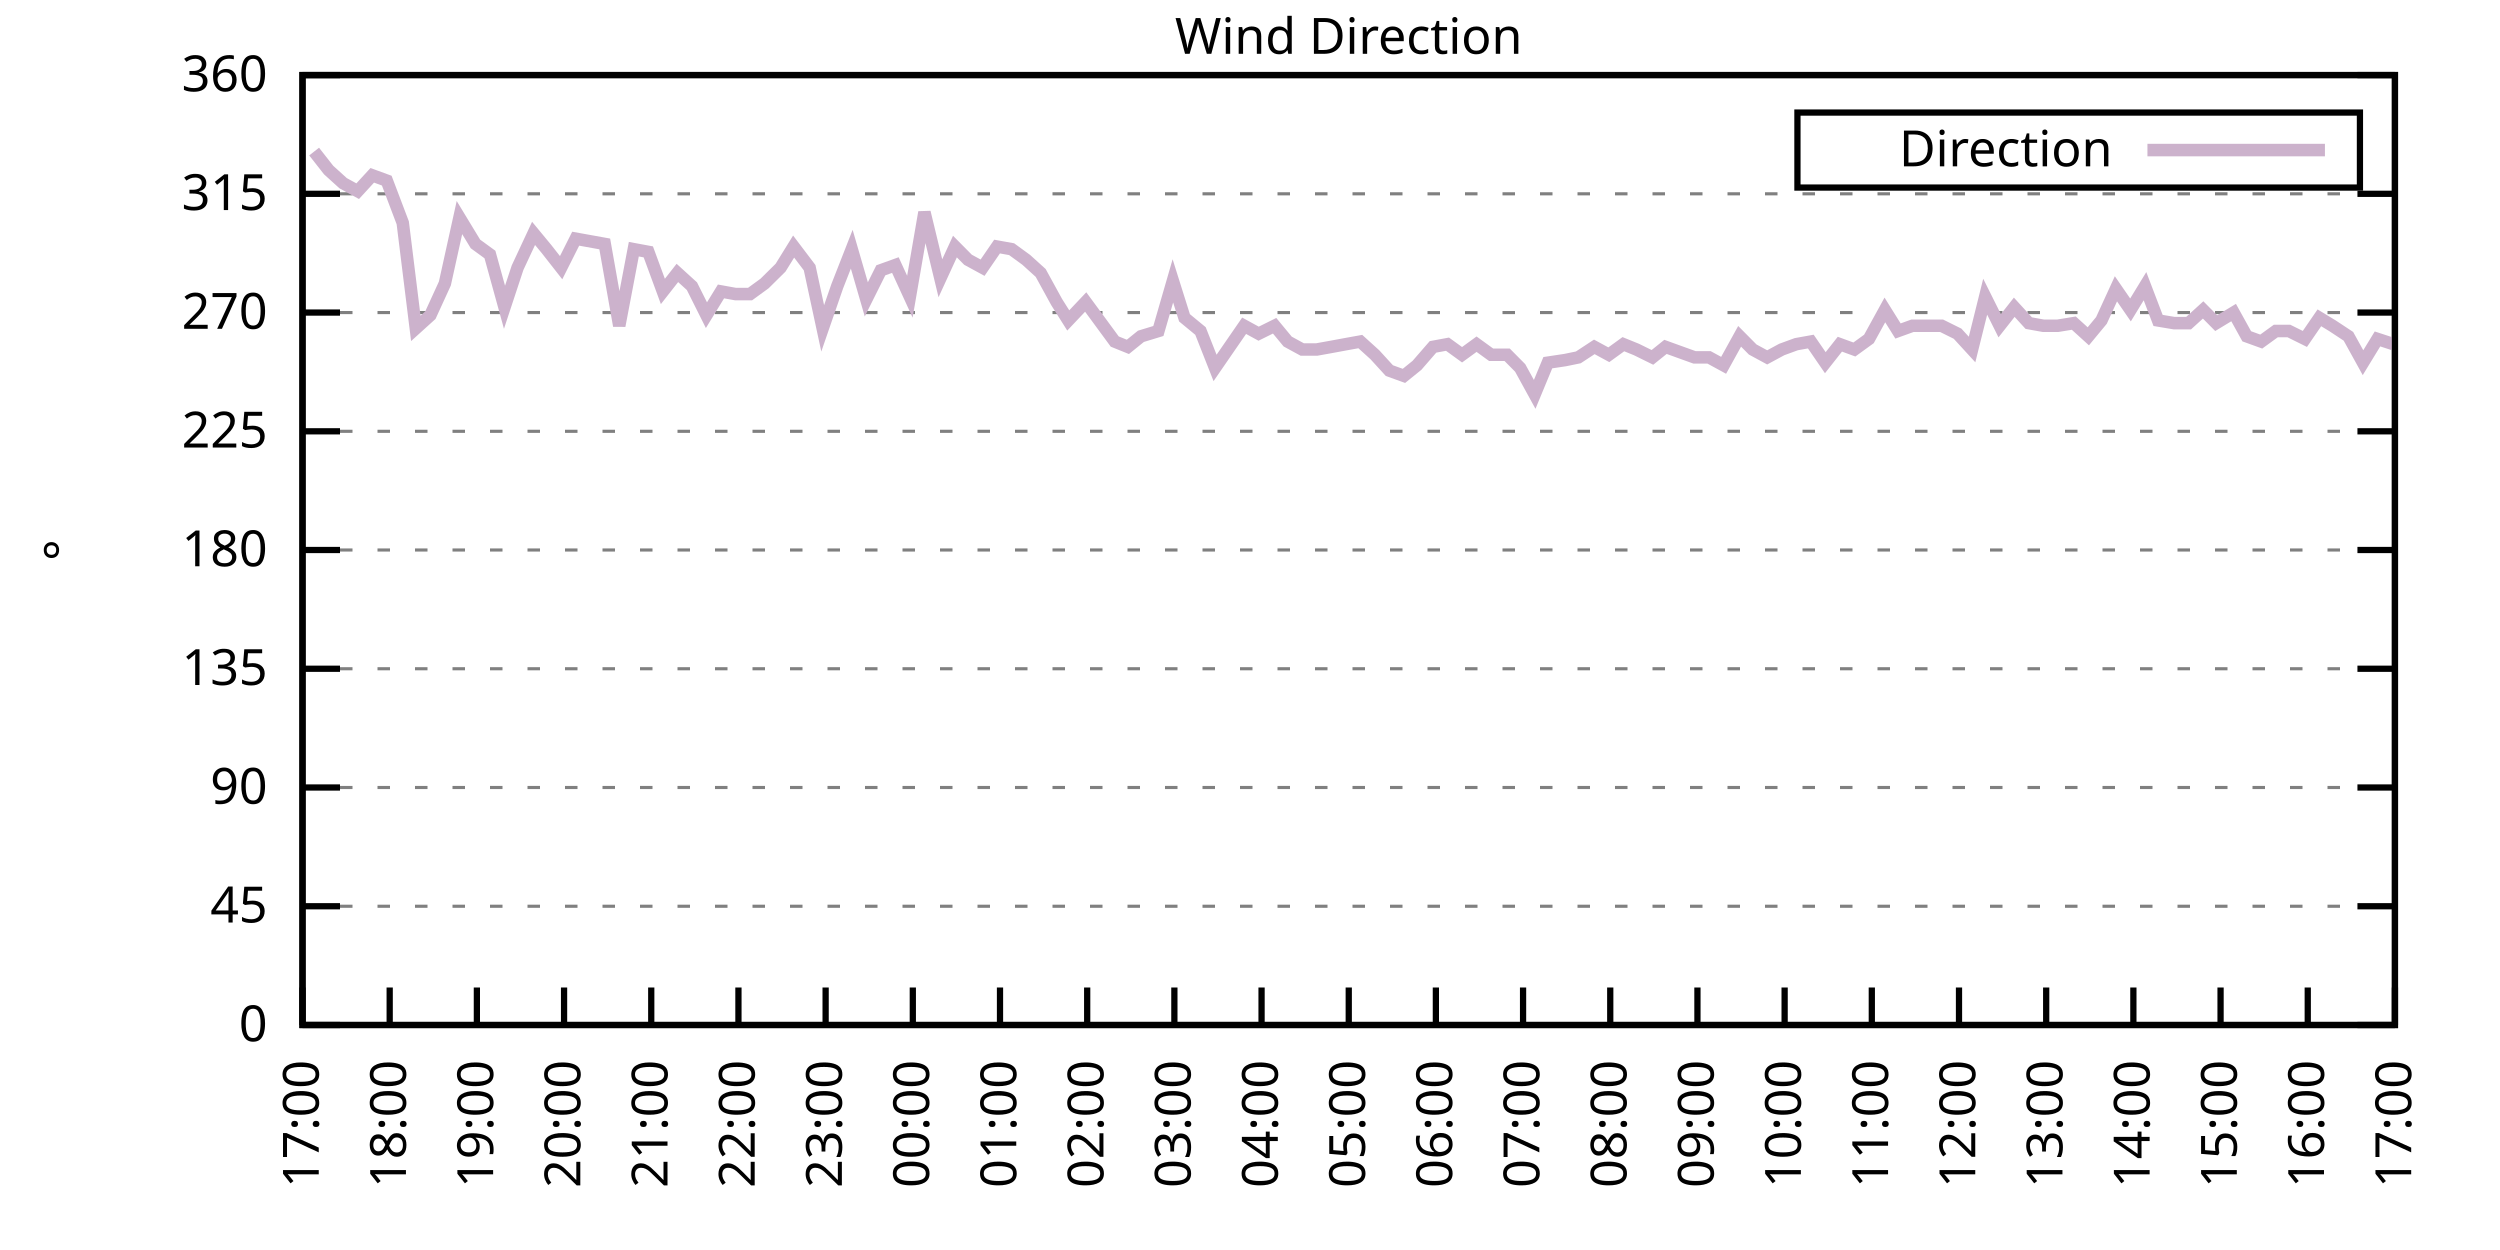
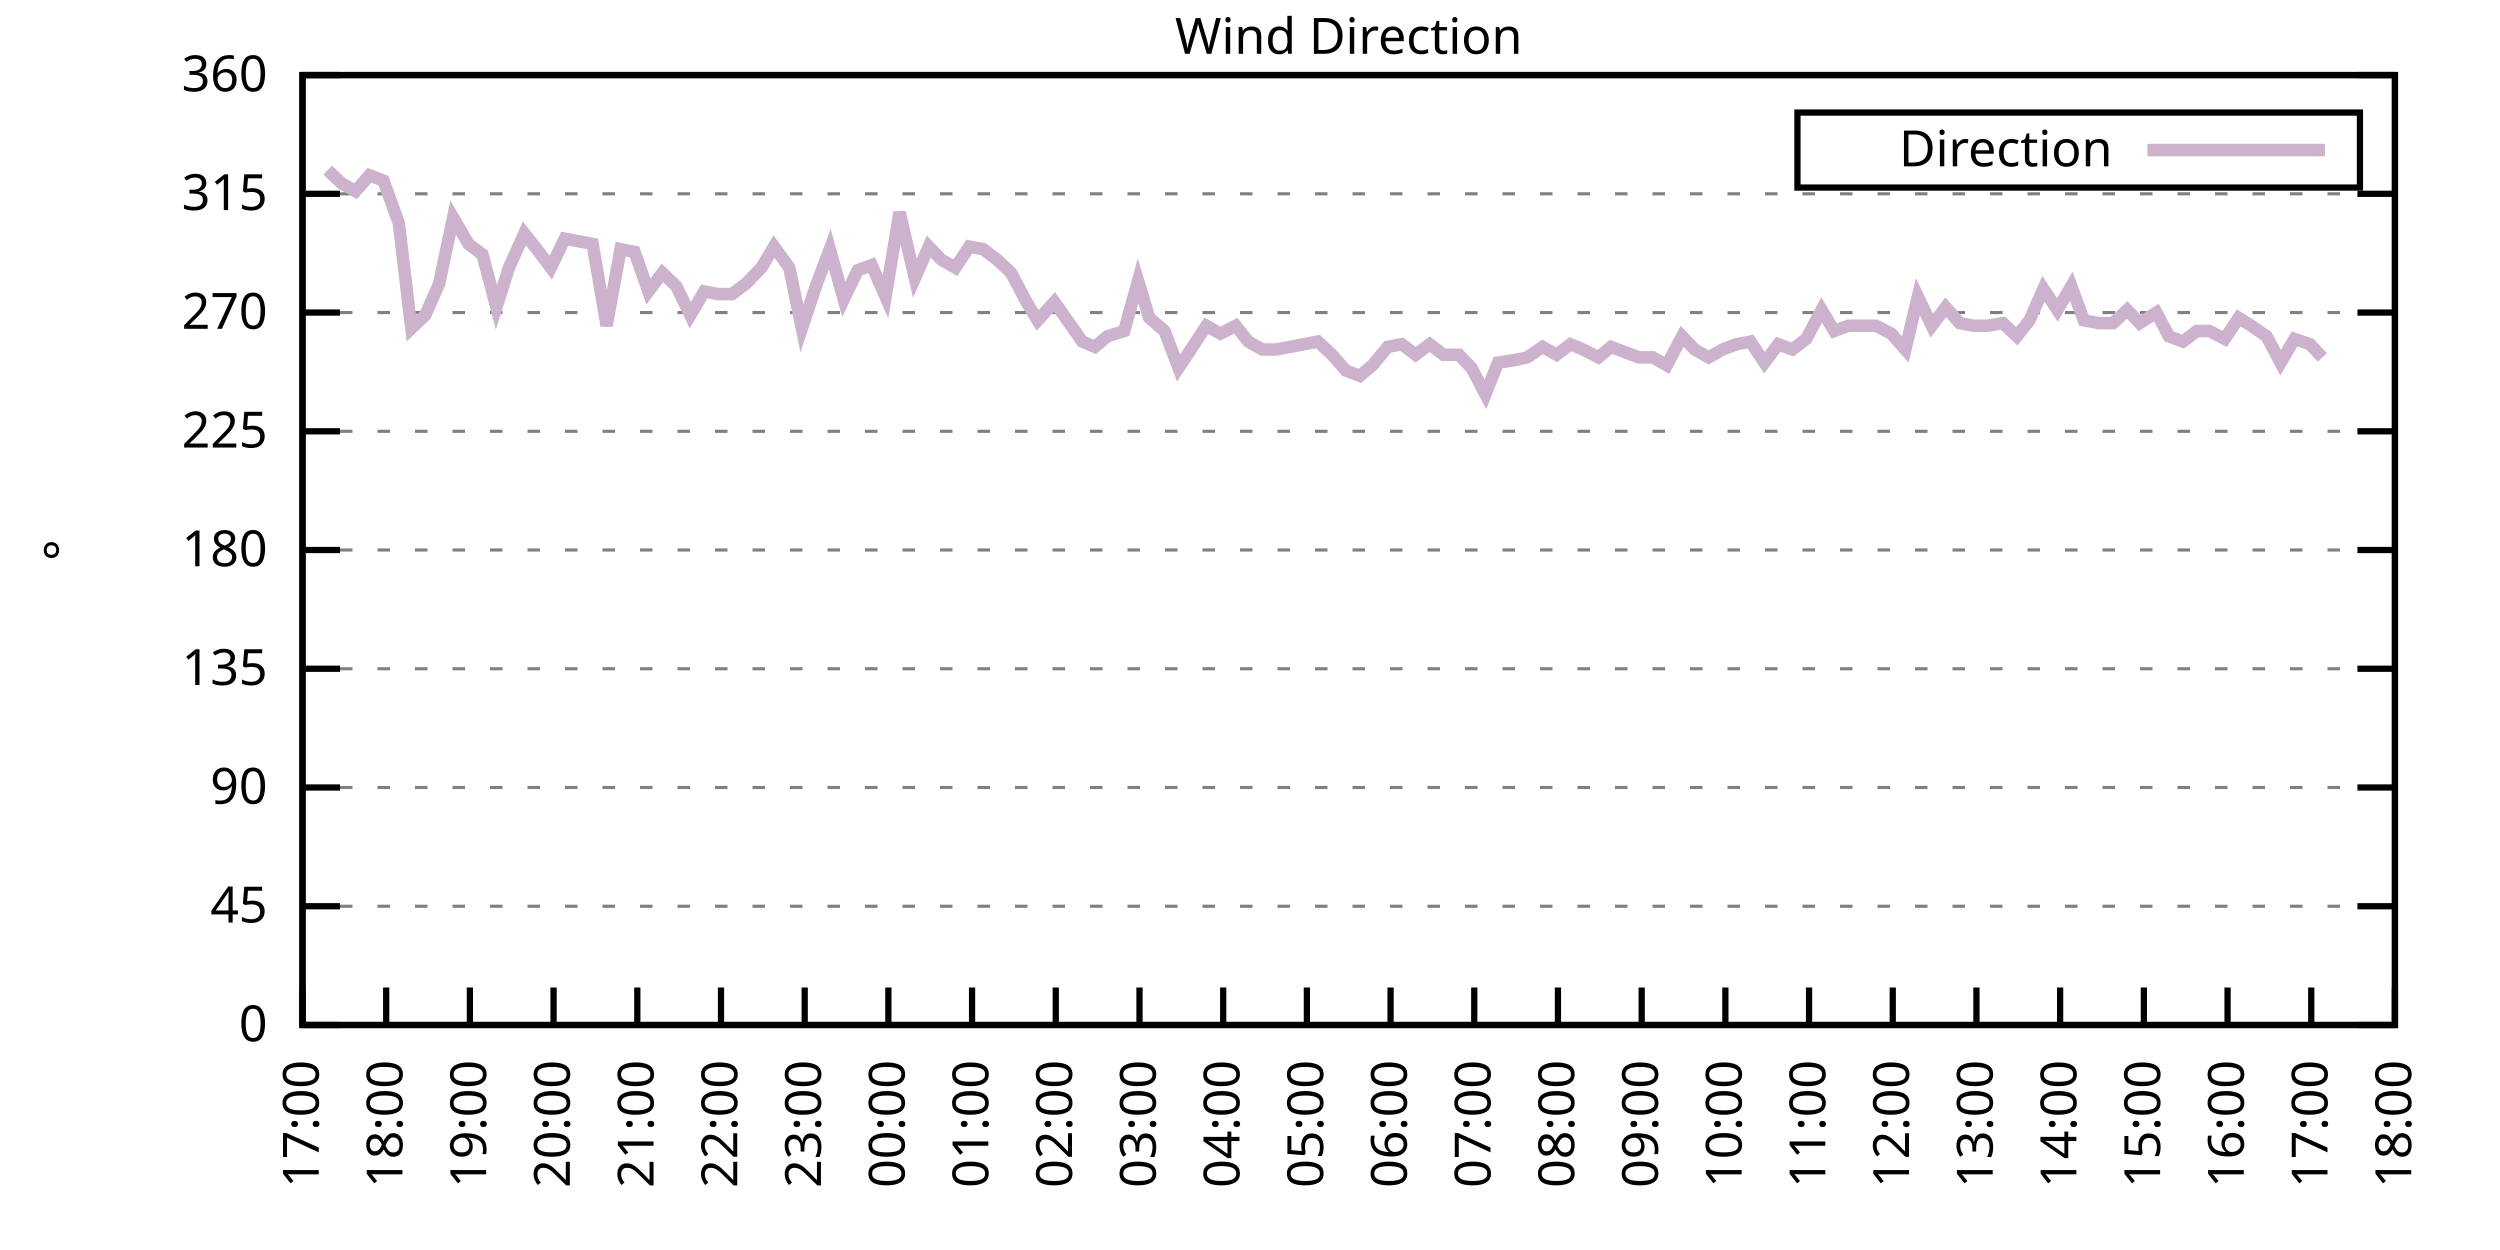
<svg xmlns="http://www.w3.org/2000/svg" xmlns:xlink="http://www.w3.org/1999/xlink" width="400" height="200" viewBox="0 0 400 200">
  <g id="gnuplot_canvas">
    <rect x="0" y="0" width="400" height="200" fill="none" />
    <defs>
      <circle id="gpDot" r="0.5" stroke-width="0.5" stroke="currentColor" />
      <path id="gpPt0" stroke-width="0.333" stroke="currentColor" d="M-1,0 h2 M0,-1 v2" />
      <path id="gpPt1" stroke-width="0.333" stroke="currentColor" d="M-1,-1 L1,1 M1,-1 L-1,1" />
      <path id="gpPt2" stroke-width="0.333" stroke="currentColor" d="M-1,0 L1,0 M0,-1 L0,1 M-1,-1 L1,1 M-1,1 L1,-1" />
      <rect id="gpPt3" stroke-width="0.333" stroke="currentColor" x="-1" y="-1" width="2" height="2" />
      <rect id="gpPt4" stroke-width="0.333" stroke="currentColor" fill="currentColor" x="-1" y="-1" width="2" height="2" />
      <circle id="gpPt5" stroke-width="0.333" stroke="currentColor" cx="0" cy="0" r="1" />
      <use xlink:href="#gpPt5" id="gpPt6" fill="currentColor" stroke="none" />
      <path id="gpPt7" stroke-width="0.333" stroke="currentColor" d="M0,-1.33 L-1.33,0.67 L1.33,0.67 z" />
      <use xlink:href="#gpPt7" id="gpPt8" fill="currentColor" stroke="none" />
      <use xlink:href="#gpPt7" id="gpPt9" stroke="currentColor" transform="rotate(180)" />
      <use xlink:href="#gpPt9" id="gpPt10" fill="currentColor" stroke="none" />
      <use xlink:href="#gpPt3" id="gpPt11" stroke="currentColor" transform="rotate(45)" />
      <use xlink:href="#gpPt11" id="gpPt12" fill="currentColor" stroke="none" />
      <path id="gpPt13" stroke-width="0.333" stroke="currentColor" d="M0,1.330 L1.265,0.411 L0.782,-1.067 L-0.782,-1.076 L-1.265,0.411 z" />
      <use xlink:href="#gpPt13" id="gpPt14" fill="currentColor" stroke="none" />
      <filter id="textbox" filterUnits="objectBoundingBox" x="0" y="0" height="1" width="1">
        <feFlood flood-color="white" flood-opacity="1" result="bgnd" />
        <feComposite in="SourceGraphic" in2="bgnd" operator="atop" />
      </filter>
      <filter id="greybox" filterUnits="objectBoundingBox" x="0" y="0" height="1" width="1">
        <feFlood flood-color="lightgrey" flood-opacity="1" result="grey" />
        <feComposite in="SourceGraphic" in2="grey" operator="atop" />
      </filter>
    </defs>
    <g fill="none" color="white" stroke="currentColor" stroke-width="1.00" stroke-linecap="butt" stroke-linejoin="miter">
</g>
    <g fill="none" color="black" stroke="currentColor" stroke-width="1.00" stroke-linecap="butt" stroke-linejoin="miter">
      <g stroke="none" shape-rendering="crispEdges">
        <polygon fill="rgb(255, 255, 255)" points="48.40,164.00 383.18,164.00 383.18,12.02 48.40,12.02 " />
      </g>
    </g>
    <g fill="none" color="black" stroke="currentColor" stroke-width="1.00" stroke-linecap="butt" stroke-linejoin="miter">
</g>
    <g fill="none" color="black" stroke="black" stroke-width="0.50" stroke-linecap="butt" stroke-linejoin="miter">
</g>
    <g fill="none" color="gray" stroke="currentColor" stroke-width="0.50" stroke-linecap="butt" stroke-linejoin="miter">
      <path stroke="gray" stroke-dasharray="2,4" class="gridline" d="M48.40,164.00 L383.19,164.00  " />
    </g>
    <g fill="none" color="gray" stroke="gray" stroke-width="1.00" stroke-linecap="butt" stroke-linejoin="miter">
</g>
    <g fill="none" color="black" stroke="currentColor" stroke-width="1.00" stroke-linecap="butt" stroke-linejoin="miter">
      <path stroke="black" d="M48.40,164.00 L54.40,164.00 M383.19,164.00 L377.19,164.00  " />
      <g transform="translate(42.80,166.60)" stroke="none" fill="black" font-family="Sans" font-size="8.00" text-anchor="end">
        <text>
          <tspan font-family="Sans"> 0</tspan>
        </text>
      </g>
    </g>
    <g fill="none" color="black" stroke="currentColor" stroke-width="1.00" stroke-linecap="butt" stroke-linejoin="miter">
</g>
    <g fill="none" color="black" stroke="black" stroke-width="0.50" stroke-linecap="butt" stroke-linejoin="miter">
</g>
    <g fill="none" color="gray" stroke="currentColor" stroke-width="0.50" stroke-linecap="butt" stroke-linejoin="miter">
      <path stroke="gray" stroke-dasharray="2,4" class="gridline" d="M48.40,145.00 L383.19,145.00  " />
    </g>
    <g fill="none" color="gray" stroke="gray" stroke-width="1.00" stroke-linecap="butt" stroke-linejoin="miter">
</g>
    <g fill="none" color="black" stroke="currentColor" stroke-width="1.00" stroke-linecap="butt" stroke-linejoin="miter">
      <path stroke="black" d="M48.40,145.00 L54.40,145.00 M383.19,145.00 L377.19,145.00  " />
      <g transform="translate(42.80,147.60)" stroke="none" fill="black" font-family="Sans" font-size="8.00" text-anchor="end">
        <text>
          <tspan font-family="Sans"> 45</tspan>
        </text>
      </g>
    </g>
    <g fill="none" color="black" stroke="currentColor" stroke-width="1.00" stroke-linecap="butt" stroke-linejoin="miter">
</g>
    <g fill="none" color="black" stroke="black" stroke-width="0.50" stroke-linecap="butt" stroke-linejoin="miter">
</g>
    <g fill="none" color="gray" stroke="currentColor" stroke-width="0.50" stroke-linecap="butt" stroke-linejoin="miter">
      <path stroke="gray" stroke-dasharray="2,4" class="gridline" d="M48.40,126.00 L383.19,126.00  " />
    </g>
    <g fill="none" color="gray" stroke="gray" stroke-width="1.00" stroke-linecap="butt" stroke-linejoin="miter">
</g>
    <g fill="none" color="black" stroke="currentColor" stroke-width="1.00" stroke-linecap="butt" stroke-linejoin="miter">
      <path stroke="black" d="M48.40,126.00 L54.40,126.00 M383.19,126.00 L377.19,126.00  " />
      <g transform="translate(42.80,128.60)" stroke="none" fill="black" font-family="Sans" font-size="8.00" text-anchor="end">
        <text>
          <tspan font-family="Sans"> 90</tspan>
        </text>
      </g>
    </g>
    <g fill="none" color="black" stroke="currentColor" stroke-width="1.00" stroke-linecap="butt" stroke-linejoin="miter">
</g>
    <g fill="none" color="black" stroke="black" stroke-width="0.50" stroke-linecap="butt" stroke-linejoin="miter">
</g>
    <g fill="none" color="gray" stroke="currentColor" stroke-width="0.50" stroke-linecap="butt" stroke-linejoin="miter">
      <path stroke="gray" stroke-dasharray="2,4" class="gridline" d="M48.40,107.00 L383.19,107.00  " />
    </g>
    <g fill="none" color="gray" stroke="gray" stroke-width="1.00" stroke-linecap="butt" stroke-linejoin="miter">
</g>
    <g fill="none" color="black" stroke="currentColor" stroke-width="1.00" stroke-linecap="butt" stroke-linejoin="miter">
      <path stroke="black" d="M48.40,107.00 L54.40,107.00 M383.19,107.00 L377.19,107.00  " />
      <g transform="translate(42.80,109.60)" stroke="none" fill="black" font-family="Sans" font-size="8.00" text-anchor="end">
        <text>
          <tspan font-family="Sans"> 135</tspan>
        </text>
      </g>
    </g>
    <g fill="none" color="black" stroke="currentColor" stroke-width="1.00" stroke-linecap="butt" stroke-linejoin="miter">
</g>
    <g fill="none" color="black" stroke="black" stroke-width="0.50" stroke-linecap="butt" stroke-linejoin="miter">
</g>
    <g fill="none" color="gray" stroke="currentColor" stroke-width="0.50" stroke-linecap="butt" stroke-linejoin="miter">
      <path stroke="gray" stroke-dasharray="2,4" class="gridline" d="M48.40,88.00 L383.19,88.00  " />
    </g>
    <g fill="none" color="gray" stroke="gray" stroke-width="1.00" stroke-linecap="butt" stroke-linejoin="miter">
</g>
    <g fill="none" color="black" stroke="currentColor" stroke-width="1.00" stroke-linecap="butt" stroke-linejoin="miter">
      <path stroke="black" d="M48.40,88.00 L54.40,88.00 M383.19,88.00 L377.19,88.00  " />
      <g transform="translate(42.80,90.60)" stroke="none" fill="black" font-family="Sans" font-size="8.00" text-anchor="end">
        <text>
          <tspan font-family="Sans"> 180</tspan>
        </text>
      </g>
    </g>
    <g fill="none" color="black" stroke="currentColor" stroke-width="1.00" stroke-linecap="butt" stroke-linejoin="miter">
</g>
    <g fill="none" color="black" stroke="black" stroke-width="0.50" stroke-linecap="butt" stroke-linejoin="miter">
</g>
    <g fill="none" color="gray" stroke="currentColor" stroke-width="0.50" stroke-linecap="butt" stroke-linejoin="miter">
      <path stroke="gray" stroke-dasharray="2,4" class="gridline" d="M48.40,69.01 L383.19,69.01  " />
    </g>
    <g fill="none" color="gray" stroke="gray" stroke-width="1.00" stroke-linecap="butt" stroke-linejoin="miter">
</g>
    <g fill="none" color="black" stroke="currentColor" stroke-width="1.00" stroke-linecap="butt" stroke-linejoin="miter">
      <path stroke="black" d="M48.40,69.01 L54.40,69.01 M383.19,69.01 L377.19,69.01  " />
      <g transform="translate(42.80,71.61)" stroke="none" fill="black" font-family="Sans" font-size="8.00" text-anchor="end">
        <text>
          <tspan font-family="Sans"> 225</tspan>
        </text>
      </g>
    </g>
    <g fill="none" color="black" stroke="currentColor" stroke-width="1.00" stroke-linecap="butt" stroke-linejoin="miter">
</g>
    <g fill="none" color="black" stroke="black" stroke-width="0.50" stroke-linecap="butt" stroke-linejoin="miter">
</g>
    <g fill="none" color="gray" stroke="currentColor" stroke-width="0.50" stroke-linecap="butt" stroke-linejoin="miter">
      <path stroke="gray" stroke-dasharray="2,4" class="gridline" d="M48.40,50.01 L383.19,50.01  " />
    </g>
    <g fill="none" color="gray" stroke="gray" stroke-width="1.00" stroke-linecap="butt" stroke-linejoin="miter">
</g>
    <g fill="none" color="black" stroke="currentColor" stroke-width="1.00" stroke-linecap="butt" stroke-linejoin="miter">
      <path stroke="black" d="M48.40,50.01 L54.40,50.01 M383.19,50.01 L377.19,50.01  " />
      <g transform="translate(42.80,52.61)" stroke="none" fill="black" font-family="Sans" font-size="8.00" text-anchor="end">
        <text>
          <tspan font-family="Sans"> 270</tspan>
        </text>
      </g>
    </g>
    <g fill="none" color="black" stroke="currentColor" stroke-width="1.00" stroke-linecap="butt" stroke-linejoin="miter">
</g>
    <g fill="none" color="black" stroke="black" stroke-width="0.50" stroke-linecap="butt" stroke-linejoin="miter">
</g>
    <g fill="none" color="gray" stroke="currentColor" stroke-width="0.50" stroke-linecap="butt" stroke-linejoin="miter">
      <path stroke="gray" stroke-dasharray="2,4" class="gridline" d="M48.40,31.01 L383.19,31.01  " />
    </g>
    <g fill="none" color="gray" stroke="gray" stroke-width="1.00" stroke-linecap="butt" stroke-linejoin="miter">
</g>
    <g fill="none" color="black" stroke="currentColor" stroke-width="1.00" stroke-linecap="butt" stroke-linejoin="miter">
      <path stroke="black" d="M48.40,31.01 L54.40,31.01 M383.19,31.01 L377.19,31.01  " />
      <g transform="translate(42.80,33.61)" stroke="none" fill="black" font-family="Sans" font-size="8.00" text-anchor="end">
        <text>
          <tspan font-family="Sans"> 315</tspan>
        </text>
      </g>
    </g>
    <g fill="none" color="black" stroke="currentColor" stroke-width="1.00" stroke-linecap="butt" stroke-linejoin="miter">
</g>
    <g fill="none" color="black" stroke="black" stroke-width="0.50" stroke-linecap="butt" stroke-linejoin="miter">
</g>
    <g fill="none" color="gray" stroke="currentColor" stroke-width="0.50" stroke-linecap="butt" stroke-linejoin="miter">
      <path stroke="gray" stroke-dasharray="2,4" class="gridline" d="M48.40,12.01 L383.19,12.01  " />
    </g>
    <g fill="none" color="gray" stroke="gray" stroke-width="1.00" stroke-linecap="butt" stroke-linejoin="miter">
</g>
    <g fill="none" color="black" stroke="currentColor" stroke-width="1.00" stroke-linecap="butt" stroke-linejoin="miter">
      <path stroke="black" d="M48.40,12.01 L54.40,12.01 M383.19,12.01 L377.19,12.01  " />
      <g transform="translate(42.80,14.61)" stroke="none" fill="black" font-family="Sans" font-size="8.00" text-anchor="end">
        <text>
          <tspan font-family="Sans"> 360</tspan>
        </text>
      </g>
    </g>
    <g fill="none" color="black" stroke="currentColor" stroke-width="1.00" stroke-linecap="butt" stroke-linejoin="miter">
      <path stroke="black" d="M48.40,164.00 L48.40,158.00  " />
      <g transform="translate(51.00,169.60) rotate(270.00)" stroke="none" fill="black" font-family="Sans" font-size="8.00" text-anchor="end">
        <text>
          <tspan font-family="Sans">17:00</tspan>
        </text>
      </g>
    </g>
    <g fill="none" color="black" stroke="currentColor" stroke-width="1.00" stroke-linecap="butt" stroke-linejoin="miter">
-       <path stroke="black" d="M62.35,164.00 L62.35,158.00  " />
-       <g transform="translate(64.95,169.60) rotate(270.00)" stroke="none" fill="black" font-family="Sans" font-size="8.00" text-anchor="end">
+       <path stroke="black" d="M61.79,164.00 L61.79,158.00  " />
+       <g transform="translate(64.39,169.60) rotate(270.00)" stroke="none" fill="black" font-family="Sans" font-size="8.00" text-anchor="end">
        <text>
          <tspan font-family="Sans">18:00</tspan>
        </text>
      </g>
    </g>
    <g fill="none" color="black" stroke="currentColor" stroke-width="1.00" stroke-linecap="butt" stroke-linejoin="miter">
-       <path stroke="black" d="M76.30,164.00 L76.30,158.00  " />
-       <g transform="translate(78.90,169.60) rotate(270.00)" stroke="none" fill="black" font-family="Sans" font-size="8.00" text-anchor="end">
+       <path stroke="black" d="M75.18,164.00 L75.18,158.00  " />
+       <g transform="translate(77.78,169.60) rotate(270.00)" stroke="none" fill="black" font-family="Sans" font-size="8.00" text-anchor="end">
        <text>
          <tspan font-family="Sans">19:00</tspan>
        </text>
      </g>
    </g>
    <g fill="none" color="black" stroke="currentColor" stroke-width="1.00" stroke-linecap="butt" stroke-linejoin="miter">
-       <path stroke="black" d="M90.25,164.00 L90.25,158.00  " />
-       <g transform="translate(92.85,169.60) rotate(270.00)" stroke="none" fill="black" font-family="Sans" font-size="8.00" text-anchor="end">
+       <path stroke="black" d="M88.57,164.00 L88.57,158.00  " />
+       <g transform="translate(91.17,169.60) rotate(270.00)" stroke="none" fill="black" font-family="Sans" font-size="8.00" text-anchor="end">
        <text>
          <tspan font-family="Sans">20:00</tspan>
        </text>
      </g>
    </g>
    <g fill="none" color="black" stroke="currentColor" stroke-width="1.00" stroke-linecap="butt" stroke-linejoin="miter">
-       <path stroke="black" d="M104.20,164.00 L104.20,158.00  " />
-       <g transform="translate(106.80,169.60) rotate(270.00)" stroke="none" fill="black" font-family="Sans" font-size="8.00" text-anchor="end">
+       <path stroke="black" d="M101.97,164.00 L101.97,158.00  " />
+       <g transform="translate(104.57,169.60) rotate(270.00)" stroke="none" fill="black" font-family="Sans" font-size="8.00" text-anchor="end">
        <text>
          <tspan font-family="Sans">21:00</tspan>
        </text>
      </g>
    </g>
    <g fill="none" color="black" stroke="currentColor" stroke-width="1.00" stroke-linecap="butt" stroke-linejoin="miter">
-       <path stroke="black" d="M118.15,164.00 L118.15,158.00  " />
-       <g transform="translate(120.75,169.60) rotate(270.00)" stroke="none" fill="black" font-family="Sans" font-size="8.00" text-anchor="end">
+       <path stroke="black" d="M115.36,164.00 L115.36,158.00  " />
+       <g transform="translate(117.96,169.60) rotate(270.00)" stroke="none" fill="black" font-family="Sans" font-size="8.00" text-anchor="end">
        <text>
          <tspan font-family="Sans">22:00</tspan>
        </text>
      </g>
    </g>
    <g fill="none" color="black" stroke="currentColor" stroke-width="1.00" stroke-linecap="butt" stroke-linejoin="miter">
-       <path stroke="black" d="M132.10,164.00 L132.10,158.00  " />
-       <g transform="translate(134.70,169.60) rotate(270.00)" stroke="none" fill="black" font-family="Sans" font-size="8.00" text-anchor="end">
+       <path stroke="black" d="M128.75,164.00 L128.75,158.00  " />
+       <g transform="translate(131.35,169.60) rotate(270.00)" stroke="none" fill="black" font-family="Sans" font-size="8.00" text-anchor="end">
        <text>
          <tspan font-family="Sans">23:00</tspan>
        </text>
      </g>
    </g>
    <g fill="none" color="black" stroke="currentColor" stroke-width="1.00" stroke-linecap="butt" stroke-linejoin="miter">
-       <path stroke="black" d="M146.05,164.00 L146.05,158.00  " />
-       <g transform="translate(148.65,169.60) rotate(270.00)" stroke="none" fill="black" font-family="Sans" font-size="8.00" text-anchor="end">
+       <path stroke="black" d="M142.14,164.00 L142.14,158.00  " />
+       <g transform="translate(144.74,169.60) rotate(270.00)" stroke="none" fill="black" font-family="Sans" font-size="8.00" text-anchor="end">
        <text>
          <tspan font-family="Sans">00:00</tspan>
        </text>
      </g>
    </g>
    <g fill="none" color="black" stroke="currentColor" stroke-width="1.00" stroke-linecap="butt" stroke-linejoin="miter">
-       <path stroke="black" d="M160.00,164.00 L160.00,158.00  " />
-       <g transform="translate(162.60,169.60) rotate(270.00)" stroke="none" fill="black" font-family="Sans" font-size="8.00" text-anchor="end">
+       <path stroke="black" d="M155.53,164.00 L155.53,158.00  " />
+       <g transform="translate(158.13,169.60) rotate(270.00)" stroke="none" fill="black" font-family="Sans" font-size="8.00" text-anchor="end">
        <text>
          <tspan font-family="Sans">01:00</tspan>
        </text>
      </g>
    </g>
    <g fill="none" color="black" stroke="currentColor" stroke-width="1.00" stroke-linecap="butt" stroke-linejoin="miter">
-       <path stroke="black" d="M173.95,164.00 L173.95,158.00  " />
-       <g transform="translate(176.55,169.60) rotate(270.00)" stroke="none" fill="black" font-family="Sans" font-size="8.00" text-anchor="end">
+       <path stroke="black" d="M168.92,164.00 L168.92,158.00  " />
+       <g transform="translate(171.52,169.60) rotate(270.00)" stroke="none" fill="black" font-family="Sans" font-size="8.00" text-anchor="end">
        <text>
          <tspan font-family="Sans">02:00</tspan>
        </text>
      </g>
    </g>
    <g fill="none" color="black" stroke="currentColor" stroke-width="1.00" stroke-linecap="butt" stroke-linejoin="miter">
-       <path stroke="black" d="M187.90,164.00 L187.90,158.00  " />
-       <g transform="translate(190.50,169.60) rotate(270.00)" stroke="none" fill="black" font-family="Sans" font-size="8.00" text-anchor="end">
+       <path stroke="black" d="M182.32,164.00 L182.32,158.00  " />
+       <g transform="translate(184.92,169.60) rotate(270.00)" stroke="none" fill="black" font-family="Sans" font-size="8.00" text-anchor="end">
        <text>
          <tspan font-family="Sans">03:00</tspan>
        </text>
      </g>
    </g>
    <g fill="none" color="black" stroke="currentColor" stroke-width="1.00" stroke-linecap="butt" stroke-linejoin="miter">
-       <path stroke="black" d="M201.85,164.00 L201.85,158.00  " />
-       <g transform="translate(204.45,169.60) rotate(270.00)" stroke="none" fill="black" font-family="Sans" font-size="8.00" text-anchor="end">
+       <path stroke="black" d="M195.71,164.00 L195.71,158.00  " />
+       <g transform="translate(198.31,169.60) rotate(270.00)" stroke="none" fill="black" font-family="Sans" font-size="8.00" text-anchor="end">
        <text>
          <tspan font-family="Sans">04:00</tspan>
        </text>
      </g>
    </g>
    <g fill="none" color="black" stroke="currentColor" stroke-width="1.00" stroke-linecap="butt" stroke-linejoin="miter">
-       <path stroke="black" d="M215.80,164.00 L215.80,158.00  " />
-       <g transform="translate(218.40,169.60) rotate(270.00)" stroke="none" fill="black" font-family="Sans" font-size="8.00" text-anchor="end">
+       <path stroke="black" d="M209.10,164.00 L209.10,158.00  " />
+       <g transform="translate(211.70,169.60) rotate(270.00)" stroke="none" fill="black" font-family="Sans" font-size="8.00" text-anchor="end">
        <text>
          <tspan font-family="Sans">05:00</tspan>
        </text>
      </g>
    </g>
    <g fill="none" color="black" stroke="currentColor" stroke-width="1.00" stroke-linecap="butt" stroke-linejoin="miter">
-       <path stroke="black" d="M229.74,164.00 L229.74,158.00  " />
-       <g transform="translate(232.34,169.60) rotate(270.00)" stroke="none" fill="black" font-family="Sans" font-size="8.00" text-anchor="end">
+       <path stroke="black" d="M222.49,164.00 L222.49,158.00  " />
+       <g transform="translate(225.09,169.60) rotate(270.00)" stroke="none" fill="black" font-family="Sans" font-size="8.00" text-anchor="end">
        <text>
          <tspan font-family="Sans">06:00</tspan>
        </text>
      </g>
    </g>
    <g fill="none" color="black" stroke="currentColor" stroke-width="1.00" stroke-linecap="butt" stroke-linejoin="miter">
-       <path stroke="black" d="M243.69,164.00 L243.69,158.00  " />
-       <g transform="translate(246.29,169.60) rotate(270.00)" stroke="none" fill="black" font-family="Sans" font-size="8.00" text-anchor="end">
+       <path stroke="black" d="M235.88,164.00 L235.88,158.00  " />
+       <g transform="translate(238.48,169.60) rotate(270.00)" stroke="none" fill="black" font-family="Sans" font-size="8.00" text-anchor="end">
        <text>
          <tspan font-family="Sans">07:00</tspan>
        </text>
      </g>
    </g>
    <g fill="none" color="black" stroke="currentColor" stroke-width="1.00" stroke-linecap="butt" stroke-linejoin="miter">
-       <path stroke="black" d="M257.64,164.00 L257.64,158.00  " />
-       <g transform="translate(260.24,169.60) rotate(270.00)" stroke="none" fill="black" font-family="Sans" font-size="8.00" text-anchor="end">
+       <path stroke="black" d="M249.27,164.00 L249.27,158.00  " />
+       <g transform="translate(251.87,169.60) rotate(270.00)" stroke="none" fill="black" font-family="Sans" font-size="8.00" text-anchor="end">
        <text>
          <tspan font-family="Sans">08:00</tspan>
        </text>
      </g>
    </g>
    <g fill="none" color="black" stroke="currentColor" stroke-width="1.00" stroke-linecap="butt" stroke-linejoin="miter">
-       <path stroke="black" d="M271.59,164.00 L271.59,158.00  " />
-       <g transform="translate(274.19,169.60) rotate(270.00)" stroke="none" fill="black" font-family="Sans" font-size="8.00" text-anchor="end">
+       <path stroke="black" d="M262.67,164.00 L262.67,158.00  " />
+       <g transform="translate(265.27,169.60) rotate(270.00)" stroke="none" fill="black" font-family="Sans" font-size="8.00" text-anchor="end">
        <text>
          <tspan font-family="Sans">09:00</tspan>
        </text>
      </g>
    </g>
    <g fill="none" color="black" stroke="currentColor" stroke-width="1.00" stroke-linecap="butt" stroke-linejoin="miter">
-       <path stroke="black" d="M285.54,164.00 L285.54,158.00  " />
-       <g transform="translate(288.14,169.60) rotate(270.00)" stroke="none" fill="black" font-family="Sans" font-size="8.00" text-anchor="end">
+       <path stroke="black" d="M276.06,164.00 L276.06,158.00  " />
+       <g transform="translate(278.66,169.60) rotate(270.00)" stroke="none" fill="black" font-family="Sans" font-size="8.00" text-anchor="end">
        <text>
          <tspan font-family="Sans">10:00</tspan>
        </text>
      </g>
    </g>
    <g fill="none" color="black" stroke="currentColor" stroke-width="1.00" stroke-linecap="butt" stroke-linejoin="miter">
-       <path stroke="black" d="M299.49,164.00 L299.49,158.00  " />
-       <g transform="translate(302.09,169.60) rotate(270.00)" stroke="none" fill="black" font-family="Sans" font-size="8.00" text-anchor="end">
+       <path stroke="black" d="M289.45,164.00 L289.45,158.00  " />
+       <g transform="translate(292.05,169.60) rotate(270.00)" stroke="none" fill="black" font-family="Sans" font-size="8.00" text-anchor="end">
        <text>
          <tspan font-family="Sans">11:00</tspan>
        </text>
      </g>
    </g>
    <g fill="none" color="black" stroke="currentColor" stroke-width="1.00" stroke-linecap="butt" stroke-linejoin="miter">
-       <path stroke="black" d="M313.44,164.00 L313.44,158.00  " />
-       <g transform="translate(316.04,169.60) rotate(270.00)" stroke="none" fill="black" font-family="Sans" font-size="8.00" text-anchor="end">
+       <path stroke="black" d="M302.84,164.00 L302.84,158.00  " />
+       <g transform="translate(305.44,169.60) rotate(270.00)" stroke="none" fill="black" font-family="Sans" font-size="8.00" text-anchor="end">
        <text>
          <tspan font-family="Sans">12:00</tspan>
        </text>
      </g>
    </g>
    <g fill="none" color="black" stroke="currentColor" stroke-width="1.00" stroke-linecap="butt" stroke-linejoin="miter">
-       <path stroke="black" d="M327.39,164.00 L327.39,158.00  " />
-       <g transform="translate(329.99,169.60) rotate(270.00)" stroke="none" fill="black" font-family="Sans" font-size="8.00" text-anchor="end">
+       <path stroke="black" d="M316.23,164.00 L316.23,158.00  " />
+       <g transform="translate(318.83,169.60) rotate(270.00)" stroke="none" fill="black" font-family="Sans" font-size="8.00" text-anchor="end">
        <text>
          <tspan font-family="Sans">13:00</tspan>
        </text>
      </g>
    </g>
    <g fill="none" color="black" stroke="currentColor" stroke-width="1.00" stroke-linecap="butt" stroke-linejoin="miter">
-       <path stroke="black" d="M341.34,164.00 L341.34,158.00  " />
-       <g transform="translate(343.94,169.60) rotate(270.00)" stroke="none" fill="black" font-family="Sans" font-size="8.00" text-anchor="end">
+       <path stroke="black" d="M329.62,164.00 L329.62,158.00  " />
+       <g transform="translate(332.22,169.60) rotate(270.00)" stroke="none" fill="black" font-family="Sans" font-size="8.00" text-anchor="end">
        <text>
          <tspan font-family="Sans">14:00</tspan>
        </text>
      </g>
    </g>
    <g fill="none" color="black" stroke="currentColor" stroke-width="1.00" stroke-linecap="butt" stroke-linejoin="miter">
-       <path stroke="black" d="M355.29,164.00 L355.29,158.00  " />
-       <g transform="translate(357.89,169.60) rotate(270.00)" stroke="none" fill="black" font-family="Sans" font-size="8.00" text-anchor="end">
+       <path stroke="black" d="M343.02,164.00 L343.02,158.00  " />
+       <g transform="translate(345.62,169.60) rotate(270.00)" stroke="none" fill="black" font-family="Sans" font-size="8.00" text-anchor="end">
        <text>
          <tspan font-family="Sans">15:00</tspan>
        </text>
      </g>
    </g>
    <g fill="none" color="black" stroke="currentColor" stroke-width="1.00" stroke-linecap="butt" stroke-linejoin="miter">
-       <path stroke="black" d="M369.24,164.00 L369.24,158.00  " />
-       <g transform="translate(371.84,169.60) rotate(270.00)" stroke="none" fill="black" font-family="Sans" font-size="8.00" text-anchor="end">
+       <path stroke="black" d="M356.41,164.00 L356.41,158.00  " />
+       <g transform="translate(359.01,169.60) rotate(270.00)" stroke="none" fill="black" font-family="Sans" font-size="8.00" text-anchor="end">
        <text>
          <tspan font-family="Sans">16:00</tspan>
+         </text>
+       </g>
+     </g>
+     <g fill="none" color="black" stroke="currentColor" stroke-width="1.00" stroke-linecap="butt" stroke-linejoin="miter">
+       <path stroke="black" d="M369.80,164.00 L369.80,158.00  " />
+       <g transform="translate(372.40,169.60) rotate(270.00)" stroke="none" fill="black" font-family="Sans" font-size="8.00" text-anchor="end">
+         <text>
+           <tspan font-family="Sans">17:00</tspan>
        </text>
      </g>
    </g>
    <g fill="none" color="black" stroke="currentColor" stroke-width="1.00" stroke-linecap="butt" stroke-linejoin="miter">
      <path stroke="black" d="M383.19,164.00 L383.19,158.00  " />
      <g transform="translate(385.79,169.60) rotate(270.00)" stroke="none" fill="black" font-family="Sans" font-size="8.00" text-anchor="end">
        <text>
-           <tspan font-family="Sans">17:00</tspan>
+           <tspan font-family="Sans">18:00</tspan>
        </text>
      </g>
    </g>
    <g fill="none" color="black" stroke="currentColor" stroke-width="1.00" stroke-linecap="butt" stroke-linejoin="miter">
</g>
    <g fill="none" color="black" stroke="currentColor" stroke-width="1.00" stroke-linecap="butt" stroke-linejoin="miter">
      <path stroke="black" d="M48.40,12.01 L48.40,164.00 L383.19,164.00 L383.19,12.01 L48.40,12.01 Z  " />
    </g>
    <g fill="none" color="black" stroke="currentColor" stroke-width="1.00" stroke-linecap="butt" stroke-linejoin="miter">
</g>
    <g fill="none" color="black" stroke="currentColor" stroke-width="1.00" stroke-linecap="butt" stroke-linejoin="miter">
      <path stroke="black" d="M287.59,30.01 L287.59,18.01 L377.59,18.01 L377.59,30.01 L287.59,30.01 Z  " />
    </g>
    <g id="Wind_direction_plot_1">
      <g fill="none" color="white" stroke="black" stroke-width="2.00" stroke-linecap="butt" stroke-linejoin="miter">
</g>
      <g fill="none" color="black" stroke="currentColor" stroke-width="2.00" stroke-linecap="butt" stroke-linejoin="miter">
        <g transform="translate(337.99,26.61)" stroke="none" fill="black" font-family="Sans" font-size="8.00" text-anchor="end">
          <text>
            <tspan font-family="Sans">Direction</tspan>
          </text>
        </g>
      </g>
      <g fill="none" color="black" stroke="currentColor" stroke-width="2.00" stroke-linecap="butt" stroke-linejoin="miter">
-         <path stroke="rgb(204, 178, 204)" d="M343.59,24.01 L371.99,24.01 M50.26,24.25 L52.58,27.21 L54.91,29.32 L57.23,30.59 L59.56,28.05 L61.88,28.90   L64.44,35.65 L66.53,52.54 L68.86,50.43 L71.18,45.36 L73.51,34.81 L76.07,39.03 L78.39,40.72 L80.72,49.16   L82.81,42.83 L85.37,37.34 L87.46,39.87 L89.78,42.83 L92.11,38.19 L96.76,39.03 L99.08,52.12 L101.41,39.87   L103.73,40.30 L106.06,46.63 L108.38,43.67 L110.71,45.79 L113.03,50.43 L115.36,46.63 L117.68,47.05 L120.01,47.05   L122.33,45.36 L124.89,42.83 L126.98,39.45 L129.54,42.83 L131.63,52.54 L133.96,45.79 L136.28,39.87 L138.61,47.90   L140.93,43.25 L143.26,42.41 L145.58,47.47 L147.91,33.96 L150.46,44.52 L152.79,39.45 L154.88,41.56 L157.21,42.83   L159.53,39.45 L161.86,39.87 L164.18,41.56 L166.51,43.67 L169.06,48.32 L170.92,51.27 L173.71,48.32 L175.57,50.85   L178.36,54.65 L180.46,55.50 L182.55,53.81 L185.34,52.96 L187.66,44.94 L189.52,50.85 L192.08,52.96 L194.41,58.87   L196.73,55.50 L199.06,52.12 L201.38,53.39 L203.94,52.12 L206.03,54.65 L208.36,55.92 L210.68,55.92 L213.01,55.50   L215.33,55.07 L217.65,54.65 L219.98,56.76 L222.30,59.30 L224.63,60.14 L226.72,58.45 L229.28,55.50 L231.60,55.07   L233.93,56.76 L236.25,55.07 L238.58,56.76 L241.14,56.76 L243.23,58.87 L245.55,63.10 L247.65,58.03 L250.44,57.61   L252.53,57.18 L255.09,55.50 L257.41,56.76 L259.74,55.07 L261.83,55.92 L264.39,57.18 L266.48,55.50 L268.80,56.34   L271.13,57.18 L273.45,57.18 L275.78,58.45 L278.34,53.81 L280.43,55.92 L282.75,57.18 L285.08,55.92 L287.40,55.07   L289.73,54.65 L292.05,58.03 L294.38,55.07 L296.70,55.92 L299.03,54.23 L301.58,49.59 L303.68,52.96 L306.00,52.12   L308.33,52.12 L310.65,52.12 L313.21,53.39 L315.53,55.92 L317.63,47.47 L319.95,52.12 L322.28,49.16 L324.60,51.70   L326.93,52.12 L329.25,52.12 L331.81,51.70 L334.13,53.81 L336.23,51.27 L338.55,46.21 L340.88,49.59 L343.20,45.79   L345.29,51.27 L347.85,51.70 L350.18,51.70 L352.50,49.59 L354.59,51.70 L357.38,50.01 L359.48,53.81 L361.80,54.65   L364.13,52.96 L366.22,52.96 L368.78,54.23 L371.10,50.85 L373.19,52.12 L375.75,53.81 L378.08,58.03 L380.40,54.23   L382.96,55.07  " />
+         <path stroke="rgb(204, 178, 204)" d="M343.59,24.01 L371.99,24.01 M52.42,27.21 L54.65,29.32 L56.88,30.59 L59.11,28.05 L61.35,28.90 L63.80,35.65   L65.81,52.54 L68.04,50.43 L70.27,45.36 L72.50,34.81 L74.96,39.03 L77.19,40.72 L79.42,49.16 L81.43,42.83   L83.89,37.34 L85.90,39.87 L88.13,42.83 L90.36,38.19 L94.82,39.03 L97.06,52.12 L99.29,39.87 L101.52,40.30   L103.75,46.63 L105.98,43.67 L108.22,45.79 L110.45,50.43 L112.68,46.63 L114.91,47.05 L117.14,47.05 L119.38,45.36   L121.83,42.83 L123.84,39.45 L126.29,42.83 L128.30,52.54 L130.54,45.79 L132.77,39.87 L135.00,47.90 L137.23,43.25   L139.46,42.41 L141.69,47.47 L143.93,33.96 L146.38,44.52 L148.61,39.45 L150.62,41.56 L152.85,42.83 L155.09,39.45   L157.32,39.87 L159.55,41.56 L161.78,43.67 L164.24,48.32 L166.02,51.27 L168.70,48.32 L170.49,50.85 L173.17,54.65   L175.17,55.50 L177.18,53.81 L179.86,52.96 L182.09,44.94 L183.88,50.85 L186.33,52.96 L188.57,58.87 L190.80,55.50   L193.03,52.12 L195.26,53.39 L197.72,52.12 L199.73,54.65 L201.96,55.92 L204.19,55.92 L206.42,55.50 L208.65,55.07   L210.88,54.65 L213.12,56.76 L215.35,59.30 L217.58,60.14 L219.59,58.45 L222.04,55.50 L224.28,55.07 L226.51,56.76   L228.74,55.07 L230.97,56.76 L233.43,56.76 L235.44,58.87 L237.67,63.10 L239.68,58.03 L242.36,57.61 L244.36,57.18   L246.82,55.50 L249.05,56.76 L251.28,55.07 L253.29,55.92 L255.75,57.18 L257.76,55.50 L259.99,56.34 L262.22,57.18   L264.45,57.18 L266.68,58.45 L269.14,53.81 L271.15,55.92 L273.38,57.18 L275.61,55.92 L277.84,55.07 L280.07,54.65   L282.31,58.03 L284.54,55.07 L286.77,55.92 L289.00,54.23 L291.46,49.59 L293.47,52.96 L295.70,52.12 L297.93,52.12   L300.16,52.12 L302.62,53.39 L304.85,55.92 L306.86,47.47 L309.09,52.12 L311.32,49.16 L313.55,51.70 L315.79,52.12   L318.02,52.12 L320.47,51.70 L322.70,53.81 L324.71,51.27 L326.95,46.21 L329.18,49.59 L331.41,45.79 L333.42,51.27   L335.87,51.70 L338.10,51.70 L340.34,49.59 L342.35,51.70 L345.02,50.01 L347.03,53.81 L349.26,54.65 L351.50,52.96   L353.51,52.96 L355.96,54.23 L358.19,50.85 L360.20,52.12 L362.66,53.81 L364.89,58.03 L367.12,54.23 L369.58,55.07   L371.58,57.18  " />
      </g>
    </g>
    <g fill="none" color="black" stroke="currentColor" stroke-width="2.00" stroke-linecap="butt" stroke-linejoin="miter">
</g>
    <g fill="none" color="black" stroke="black" stroke-width="1.00" stroke-linecap="butt" stroke-linejoin="miter">
</g>
    <g fill="none" color="black" stroke="currentColor" stroke-width="1.00" stroke-linecap="butt" stroke-linejoin="miter">
      <path stroke="black" d="M48.40,12.01 L48.40,164.00 L383.19,164.00 L383.19,12.01 L48.40,12.01 Z  " />
      <g transform="translate(12.80,88.01) rotate(270.00)" stroke="none" fill="black" font-family="Sans" font-size="8.00" text-anchor="middle">
        <text>
          <tspan font-family="Sans">°</tspan>
        </text>
      </g>
    </g>
    <g fill="none" color="black" stroke="currentColor" stroke-width="1.00" stroke-linecap="butt" stroke-linejoin="miter">
</g>
    <g fill="none" color="black" stroke="currentColor" stroke-width="1.00" stroke-linecap="butt" stroke-linejoin="miter">
      <g transform="translate(215.79,8.61)" stroke="none" fill="black" font-family="Sans" font-size="8.00" text-anchor="middle">
        <text>
          <tspan font-family="Sans">Wind Direction</tspan>
        </text>
      </g>
    </g>
    <g fill="none" color="black" stroke="currentColor" stroke-width="1.00" stroke-linecap="butt" stroke-linejoin="miter">
</g>
  </g>
</svg>
